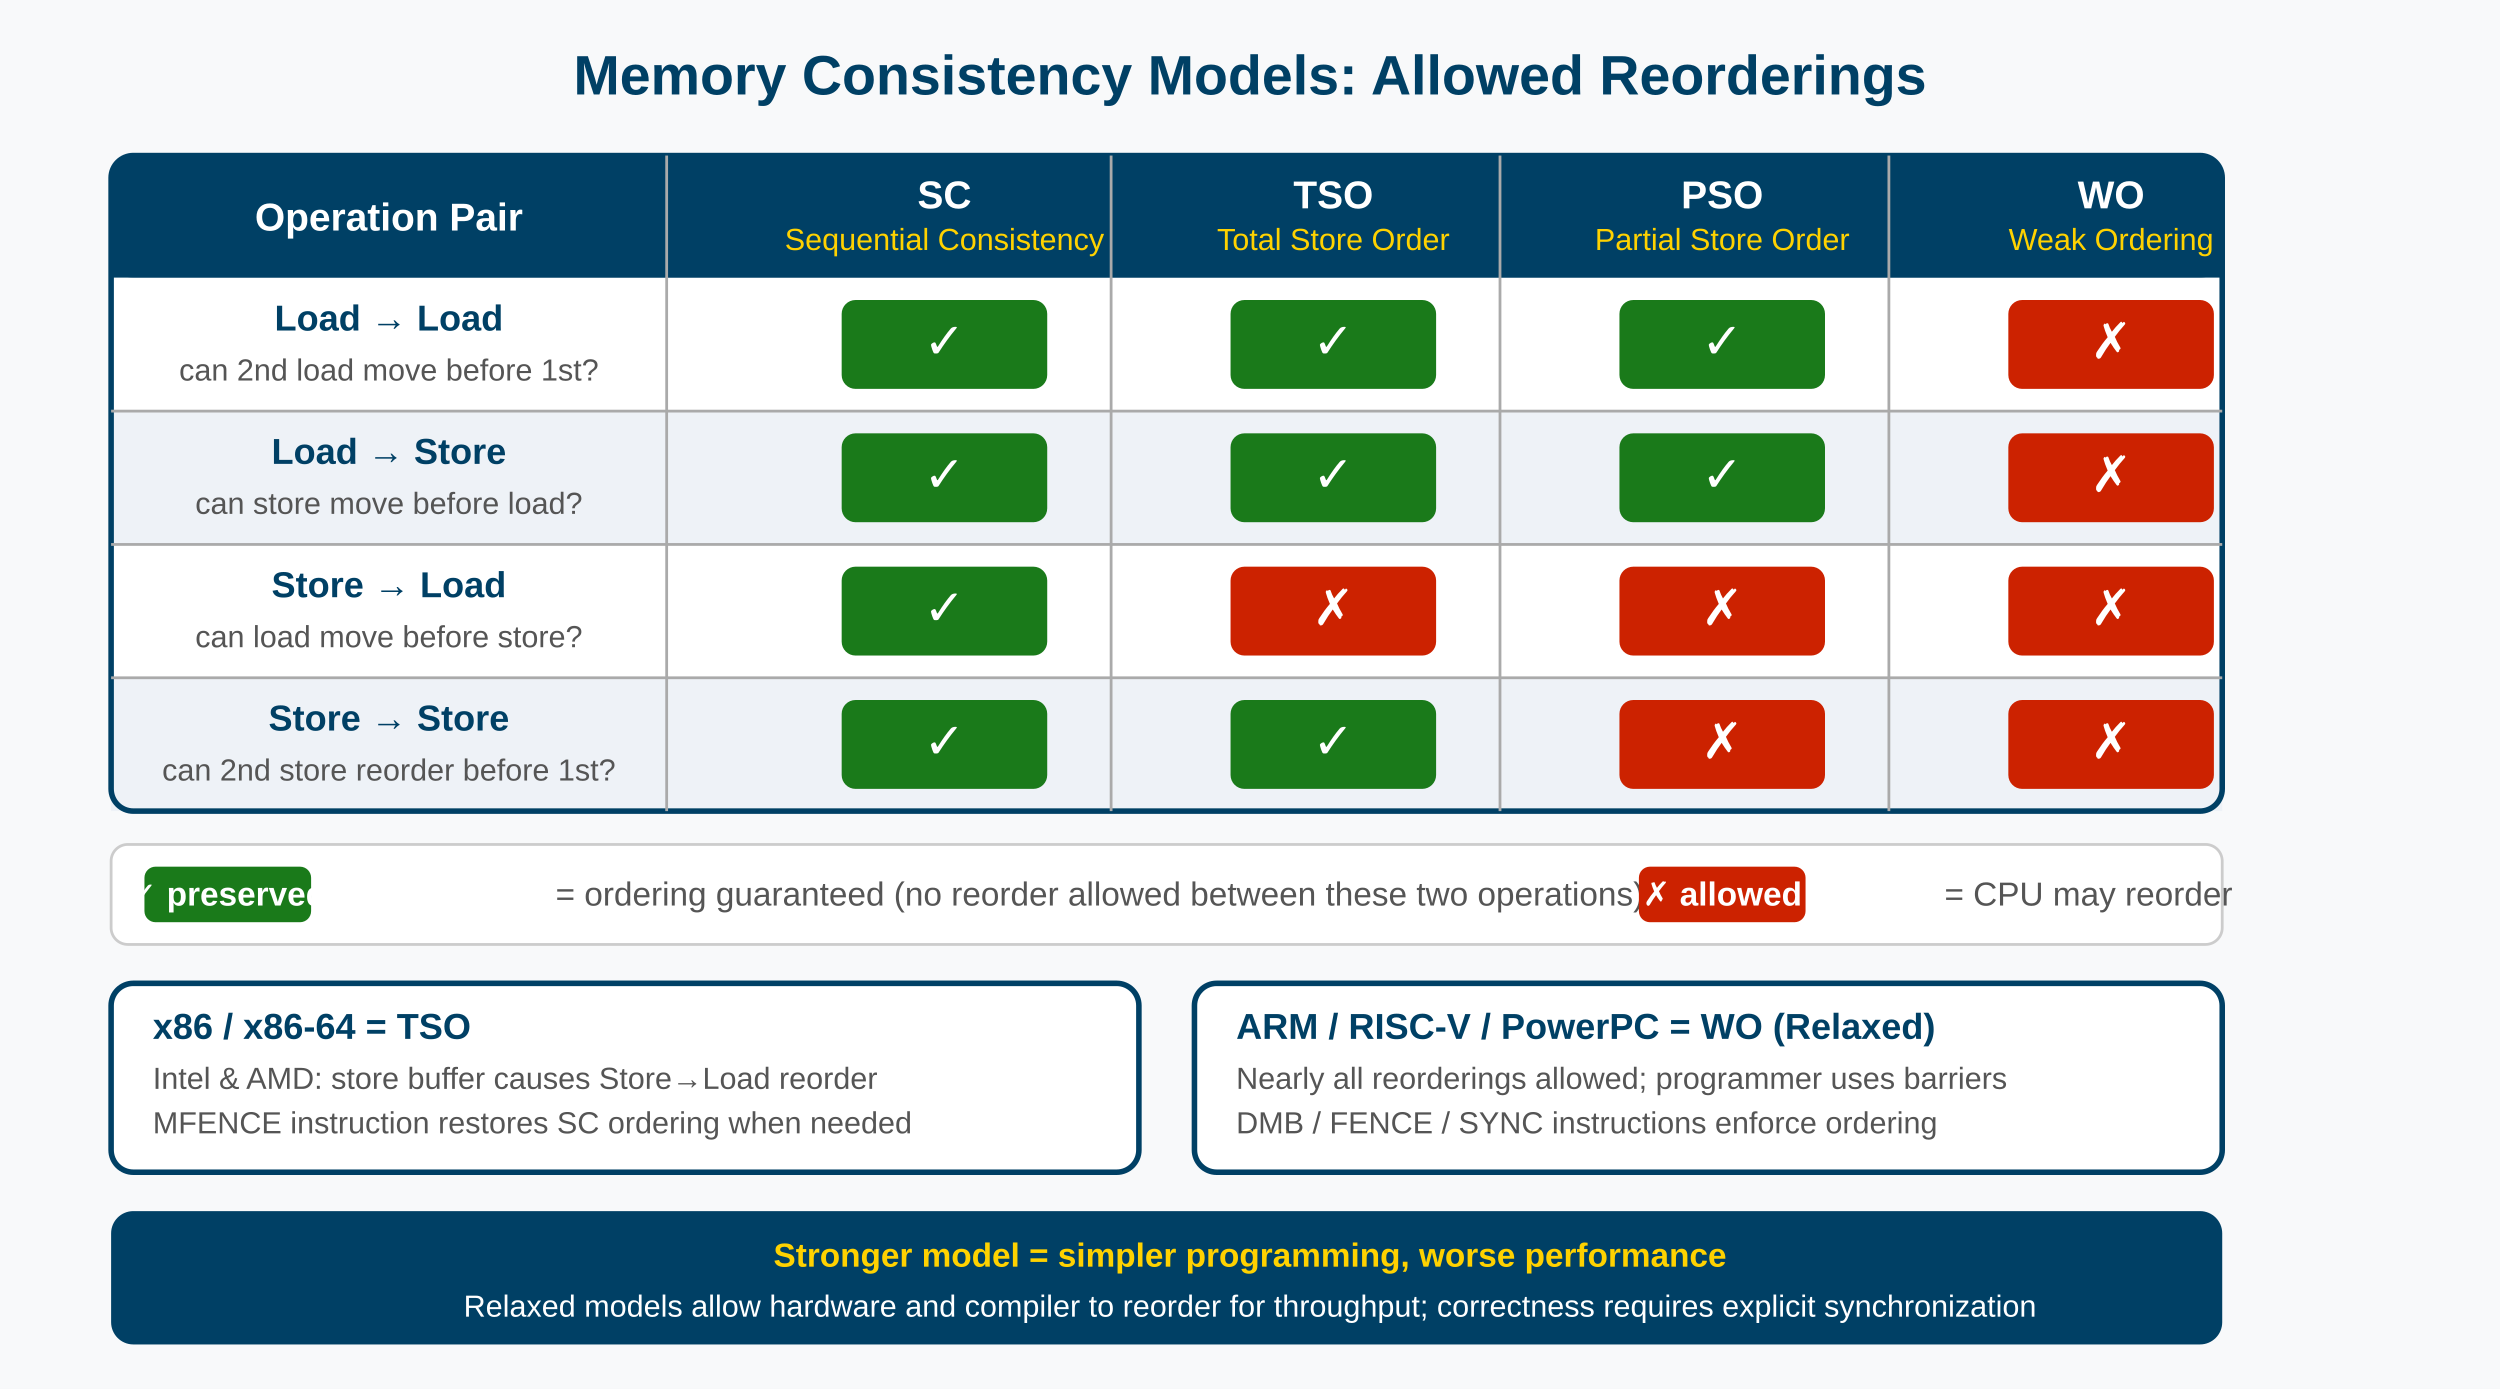
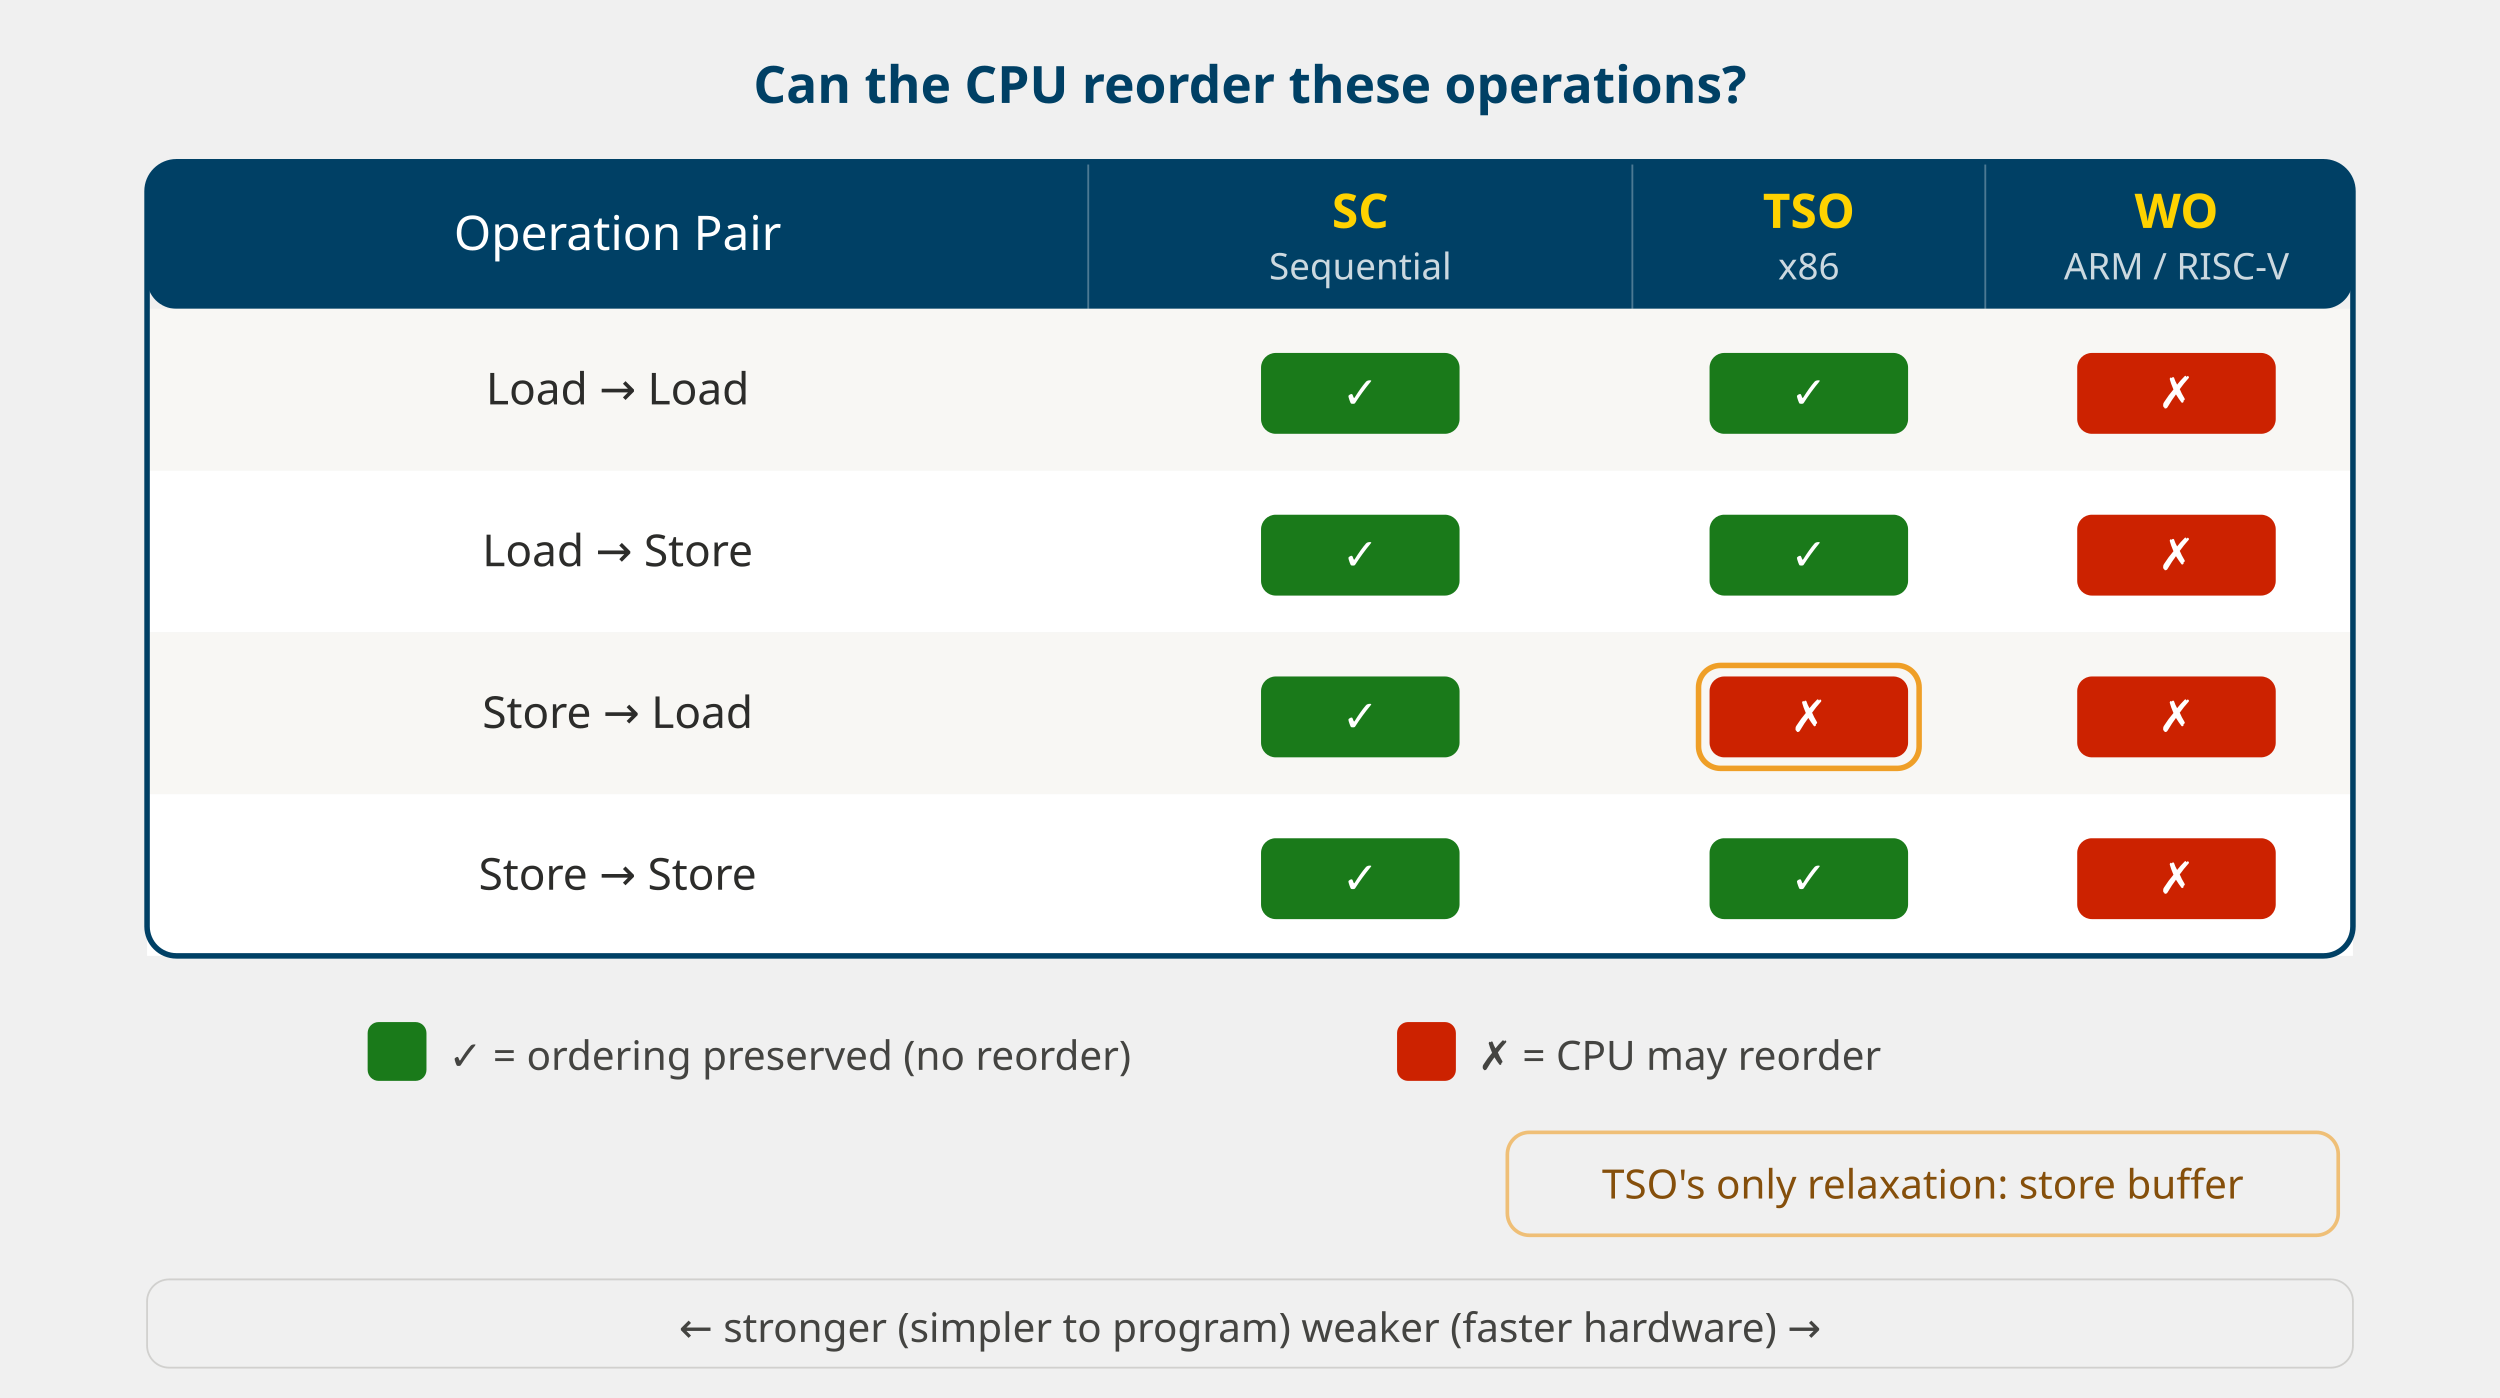
- <svg xmlns="http://www.w3.org/2000/svg" viewBox="0 0 900 500" font-family="Arial, sans-serif">
-   <rect width="900" height="500" fill="#f8f9fa" />
-   <text x="450" y="34" text-anchor="middle" font-size="20" font-weight="bold" fill="#004065">Memory Consistency Models: Allowed Reorderings</text>
-   <rect x="40" y="56" width="760" height="44" rx="8" fill="#004065" />
-   <rect x="40" y="82" width="760" height="18" fill="#004065" />
-   <text x="140" y="83" text-anchor="middle" font-size="14" font-weight="bold" fill="white">Operation Pair</text>
-   <text x="340" y="75" text-anchor="middle" font-size="14" font-weight="bold" fill="white">SC</text>
-   <text x="340" y="90" text-anchor="middle" font-size="11" fill="#FFD200">Sequential Consistency</text>
-   <text x="480" y="75" text-anchor="middle" font-size="14" font-weight="bold" fill="white">TSO</text>
-   <text x="480" y="90" text-anchor="middle" font-size="11" fill="#FFD200">Total Store Order</text>
-   <text x="620" y="75" text-anchor="middle" font-size="14" font-weight="bold" fill="white">PSO</text>
-   <text x="620" y="90" text-anchor="middle" font-size="11" fill="#FFD200">Partial Store Order</text>
-   <text x="760" y="75" text-anchor="middle" font-size="14" font-weight="bold" fill="white">WO</text>
-   <text x="760" y="90" text-anchor="middle" font-size="11" fill="#FFD200">Weak Ordering</text>
-   <rect x="40" y="100" width="760" height="48" fill="white" />
-   <rect x="40" y="148" width="760" height="48" fill="#eef2f7" />
-   <rect x="40" y="196" width="760" height="48" fill="white" />
-   <rect x="40" y="244" width="760" height="48" fill="#eef2f7" />
-   <text x="140" y="119" text-anchor="middle" font-size="13" font-weight="bold" fill="#004065">Load → Load</text>
-   <text x="140" y="137" text-anchor="middle" font-size="11" fill="#555">can 2nd load move before 1st?</text>
-   <text x="140" y="167" text-anchor="middle" font-size="13" font-weight="bold" fill="#004065">Load → Store</text>
-   <text x="140" y="185" text-anchor="middle" font-size="11" fill="#555">can store move before load?</text>
-   <text x="140" y="215" text-anchor="middle" font-size="13" font-weight="bold" fill="#004065">Store → Load</text>
-   <text x="140" y="233" text-anchor="middle" font-size="11" fill="#555">can load move before store?</text>
-   <text x="140" y="263" text-anchor="middle" font-size="13" font-weight="bold" fill="#004065">Store → Store</text>
-   <text x="140" y="281" text-anchor="middle" font-size="11" fill="#555">can 2nd store reorder before 1st?</text>
-   <rect x="303" y="108" width="74" height="32" rx="5" fill="#1a7a1a" />
-   <text x="340" y="129" text-anchor="middle" font-size="18" font-weight="bold" fill="white">✓</text>
-   <rect x="303" y="156" width="74" height="32" rx="5" fill="#1a7a1a" />
-   <text x="340" y="177" text-anchor="middle" font-size="18" font-weight="bold" fill="white">✓</text>
-   <rect x="303" y="204" width="74" height="32" rx="5" fill="#1a7a1a" />
-   <text x="340" y="225" text-anchor="middle" font-size="18" font-weight="bold" fill="white">✓</text>
-   <rect x="303" y="252" width="74" height="32" rx="5" fill="#1a7a1a" />
-   <text x="340" y="273" text-anchor="middle" font-size="18" font-weight="bold" fill="white">✓</text>
-   <rect x="443" y="108" width="74" height="32" rx="5" fill="#1a7a1a" />
-   <text x="480" y="129" text-anchor="middle" font-size="18" font-weight="bold" fill="white">✓</text>
-   <rect x="443" y="156" width="74" height="32" rx="5" fill="#1a7a1a" />
-   <text x="480" y="177" text-anchor="middle" font-size="18" font-weight="bold" fill="white">✓</text>
-   <rect x="443" y="204" width="74" height="32" rx="5" fill="#cc2200" />
-   <text x="480" y="225" text-anchor="middle" font-size="18" font-weight="bold" fill="white">✗</text>
-   <rect x="443" y="252" width="74" height="32" rx="5" fill="#1a7a1a" />
-   <text x="480" y="273" text-anchor="middle" font-size="18" font-weight="bold" fill="white">✓</text>
-   <rect x="583" y="108" width="74" height="32" rx="5" fill="#1a7a1a" />
-   <text x="620" y="129" text-anchor="middle" font-size="18" font-weight="bold" fill="white">✓</text>
-   <rect x="583" y="156" width="74" height="32" rx="5" fill="#1a7a1a" />
-   <text x="620" y="177" text-anchor="middle" font-size="18" font-weight="bold" fill="white">✓</text>
-   <rect x="583" y="204" width="74" height="32" rx="5" fill="#cc2200" />
-   <text x="620" y="225" text-anchor="middle" font-size="18" font-weight="bold" fill="white">✗</text>
-   <rect x="583" y="252" width="74" height="32" rx="5" fill="#cc2200" />
-   <text x="620" y="273" text-anchor="middle" font-size="18" font-weight="bold" fill="white">✗</text>
-   <rect x="723" y="108" width="74" height="32" rx="5" fill="#cc2200" />
-   <text x="760" y="129" text-anchor="middle" font-size="18" font-weight="bold" fill="white">✗</text>
-   <rect x="723" y="156" width="74" height="32" rx="5" fill="#cc2200" />
-   <text x="760" y="177" text-anchor="middle" font-size="18" font-weight="bold" fill="white">✗</text>
-   <rect x="723" y="204" width="74" height="32" rx="5" fill="#cc2200" />
-   <text x="760" y="225" text-anchor="middle" font-size="18" font-weight="bold" fill="white">✗</text>
-   <rect x="723" y="252" width="74" height="32" rx="5" fill="#cc2200" />
-   <text x="760" y="273" text-anchor="middle" font-size="18" font-weight="bold" fill="white">✗</text>
-   <rect x="40" y="56" width="760" height="236" rx="8" fill="none" stroke="#004065" stroke-width="2" />
-   <line x1="240" y1="56" x2="240" y2="292" stroke="#aaa" stroke-width="1" />
-   <line x1="400" y1="56" x2="400" y2="292" stroke="#aaa" stroke-width="1" />
-   <line x1="540" y1="56" x2="540" y2="292" stroke="#aaa" stroke-width="1" />
-   <line x1="680" y1="56" x2="680" y2="292" stroke="#aaa" stroke-width="1" />
-   <line x1="40" y1="148" x2="800" y2="148" stroke="#aaa" stroke-width="1" />
-   <line x1="40" y1="196" x2="800" y2="196" stroke="#aaa" stroke-width="1" />
-   <line x1="40" y1="244" x2="800" y2="244" stroke="#aaa" stroke-width="1" />
-   <rect x="40" y="304" width="760" height="36" rx="6" fill="white" stroke="#ccc" stroke-width="1" />
-   <rect x="52" y="312" width="60" height="20" rx="4" fill="#1a7a1a" />
-   <text x="82" y="326" text-anchor="middle" font-size="12" fill="white" font-weight="bold">✓ preserved</text>
-   <text x="200" y="326" font-size="12" fill="#555">= ordering guaranteed (no reorder allowed between these two operations)</text>
-   <rect x="590" y="312" width="60" height="20" rx="4" fill="#cc2200" />
-   <text x="620" y="326" text-anchor="middle" font-size="12" fill="white" font-weight="bold">✗ allowed</text>
-   <text x="700" y="326" font-size="12" fill="#555">= CPU may reorder</text>
-   <rect x="40" y="354" width="370" height="68" rx="8" fill="white" stroke="#004065" stroke-width="2" />
-   <text x="55" y="374" font-size="13" font-weight="bold" fill="#004065">x86 / x86-64 = TSO</text>
-   <text x="55" y="392" font-size="11" fill="#555">Intel &amp; AMD: store buffer causes Store→Load reorder</text>
-   <text x="55" y="408" font-size="11" fill="#555">MFENCE instruction restores SC ordering when needed</text>
-   <rect x="430" y="354" width="370" height="68" rx="8" fill="white" stroke="#004065" stroke-width="2" />
-   <text x="445" y="374" font-size="13" font-weight="bold" fill="#004065">ARM / RISC-V / PowerPC = WO (Relaxed)</text>
-   <text x="445" y="392" font-size="11" fill="#555">Nearly all reorderings allowed; programmer uses barriers</text>
-   <text x="445" y="408" font-size="11" fill="#555">DMB / FENCE / SYNC instructions enforce ordering</text>
-   <rect x="40" y="436" width="760" height="48" rx="8" fill="#004065" />
-   <text x="450" y="456" text-anchor="middle" font-size="12" font-weight="bold" fill="#FFD200">Stronger model = simpler programming, worse performance</text>
-   <text x="450" y="474" text-anchor="middle" font-size="11" fill="white">Relaxed models allow hardware and compiler to reorder for throughput; correctness requires explicit synchronization</text>
+ <svg xmlns="http://www.w3.org/2000/svg" width="680" viewBox="0 0 680 380" style="background:#ffffff; font-family: sans-serif;">
+   <text font-size="14" font-weight="600" fill="#004065" x="340" y="28" text-anchor="middle">Can the CPU reorder these operations?</text>
+   <rect x="40" y="44" width="600" height="40" rx="8" fill="#004065" />
+   <text font-size="13" font-weight="500" fill="#ffffff" x="168" y="68" text-anchor="middle">Operation Pair</text>
+   <line x1="296" y1="44" x2="296" y2="84" stroke="#ffffff" stroke-width="0.5" opacity="0.3" />
+   <text font-size="13" font-weight="600" fill="#FFD200" x="370" y="62" text-anchor="middle">SC</text>
+   <text font-size="10" fill="#ffffff" x="370" y="76" text-anchor="middle" opacity="0.8">Sequential</text>
+   <line x1="444" y1="44" x2="444" y2="84" stroke="#ffffff" stroke-width="0.5" opacity="0.3" />
+   <text font-size="13" font-weight="600" fill="#FFD200" x="492" y="62" text-anchor="middle">TSO</text>
+   <text font-size="10" fill="#ffffff" x="492" y="76" text-anchor="middle" opacity="0.8">x86</text>
+   <line x1="540" y1="44" x2="540" y2="84" stroke="#ffffff" stroke-width="0.5" opacity="0.3" />
+   <text font-size="13" font-weight="600" fill="#FFD200" x="592" y="62" text-anchor="middle">WO</text>
+   <text font-size="10" fill="#ffffff" x="592" y="76" text-anchor="middle" opacity="0.8">ARM / RISC-V</text>
+   <rect x="40" y="84" width="600" height="44" fill="#F8F7F4" />
+   <text font-size="12" font-weight="500" fill="#2C2C2A" x="168" y="110" text-anchor="middle">Load → Load</text>
+   <rect x="343" y="96" width="54" height="22" rx="4" fill="#1a7a1a" />
+   <text font-size="12" font-weight="600" fill="#ffffff" x="370" y="111" text-anchor="middle">✓</text>
+   <rect x="465" y="96" width="54" height="22" rx="4" fill="#1a7a1a" />
+   <text font-size="12" font-weight="600" fill="#ffffff" x="492" y="111" text-anchor="middle">✓</text>
+   <rect x="565" y="96" width="54" height="22" rx="4" fill="#cc2200" />
+   <text font-size="12" font-weight="600" fill="#ffffff" x="592" y="111" text-anchor="middle">✗</text>
+   <rect x="40" y="128" width="600" height="44" fill="#ffffff" />
+   <text font-size="12" font-weight="500" fill="#2C2C2A" x="168" y="154" text-anchor="middle">Load → Store</text>
+   <rect x="343" y="140" width="54" height="22" rx="4" fill="#1a7a1a" />
+   <text font-size="12" font-weight="600" fill="#ffffff" x="370" y="155" text-anchor="middle">✓</text>
+   <rect x="465" y="140" width="54" height="22" rx="4" fill="#1a7a1a" />
+   <text font-size="12" font-weight="600" fill="#ffffff" x="492" y="155" text-anchor="middle">✓</text>
+   <rect x="565" y="140" width="54" height="22" rx="4" fill="#cc2200" />
+   <text font-size="12" font-weight="600" fill="#ffffff" x="592" y="155" text-anchor="middle">✗</text>
+   <rect x="40" y="172" width="600" height="44" fill="#F8F7F4" />
+   <text font-size="12" font-weight="500" fill="#2C2C2A" x="168" y="198" text-anchor="middle">Store → Load</text>
+   <rect x="343" y="184" width="54" height="22" rx="4" fill="#1a7a1a" />
+   <text font-size="12" font-weight="600" fill="#ffffff" x="370" y="199" text-anchor="middle">✓</text>
+   <rect x="465" y="184" width="54" height="22" rx="4" fill="#cc2200" />
+   <text font-size="12" font-weight="600" fill="#ffffff" x="492" y="199" text-anchor="middle">✗</text>
+   <rect x="565" y="184" width="54" height="22" rx="4" fill="#cc2200" />
+   <text font-size="12" font-weight="600" fill="#ffffff" x="592" y="199" text-anchor="middle">✗</text>
+   <rect x="462" y="181" width="60" height="28" rx="6" fill="none" stroke="#EF9F27" stroke-width="1.5" />
+   <rect x="40" y="216" width="600" height="44" fill="#ffffff" />
+   <text font-size="12" font-weight="500" fill="#2C2C2A" x="168" y="242" text-anchor="middle">Store → Store</text>
+   <rect x="343" y="228" width="54" height="22" rx="4" fill="#1a7a1a" />
+   <text font-size="12" font-weight="600" fill="#ffffff" x="370" y="243" text-anchor="middle">✓</text>
+   <rect x="465" y="228" width="54" height="22" rx="4" fill="#1a7a1a" />
+   <text font-size="12" font-weight="600" fill="#ffffff" x="492" y="243" text-anchor="middle">✓</text>
+   <rect x="565" y="228" width="54" height="22" rx="4" fill="#cc2200" />
+   <text font-size="12" font-weight="600" fill="#ffffff" x="592" y="243" text-anchor="middle">✗</text>
+   <rect x="40" y="44" width="600" height="216" rx="8" fill="none" stroke="#004065" stroke-width="1.5" />
+   <rect x="100" y="278" width="16" height="16" rx="3" fill="#1a7a1a" />
+   <text font-size="11" fill="#444441" x="122" y="291">✓ = ordering preserved (no reorder)</text>
+   <rect x="380" y="278" width="16" height="16" rx="3" fill="#cc2200" />
+   <text font-size="11" fill="#444441" x="402" y="291">✗ = CPU may reorder</text>
+   <rect x="410" y="308" width="226" height="28" rx="6" fill="none" stroke="#EF9F27" stroke-width="1" opacity="0.6" />
+   <text font-size="11" fill="#854F0B" x="523" y="326" text-anchor="middle">TSO's only relaxation: store buffer</text>
+   <rect x="40" y="348" width="600" height="24" rx="6" fill="none" stroke="#888780" stroke-width="0.5" opacity="0.3" />
+   <text font-size="11" fill="#444441" x="340" y="365" text-anchor="middle">← stronger (simpler to program)          weaker (faster hardware) →</text>
</svg>
